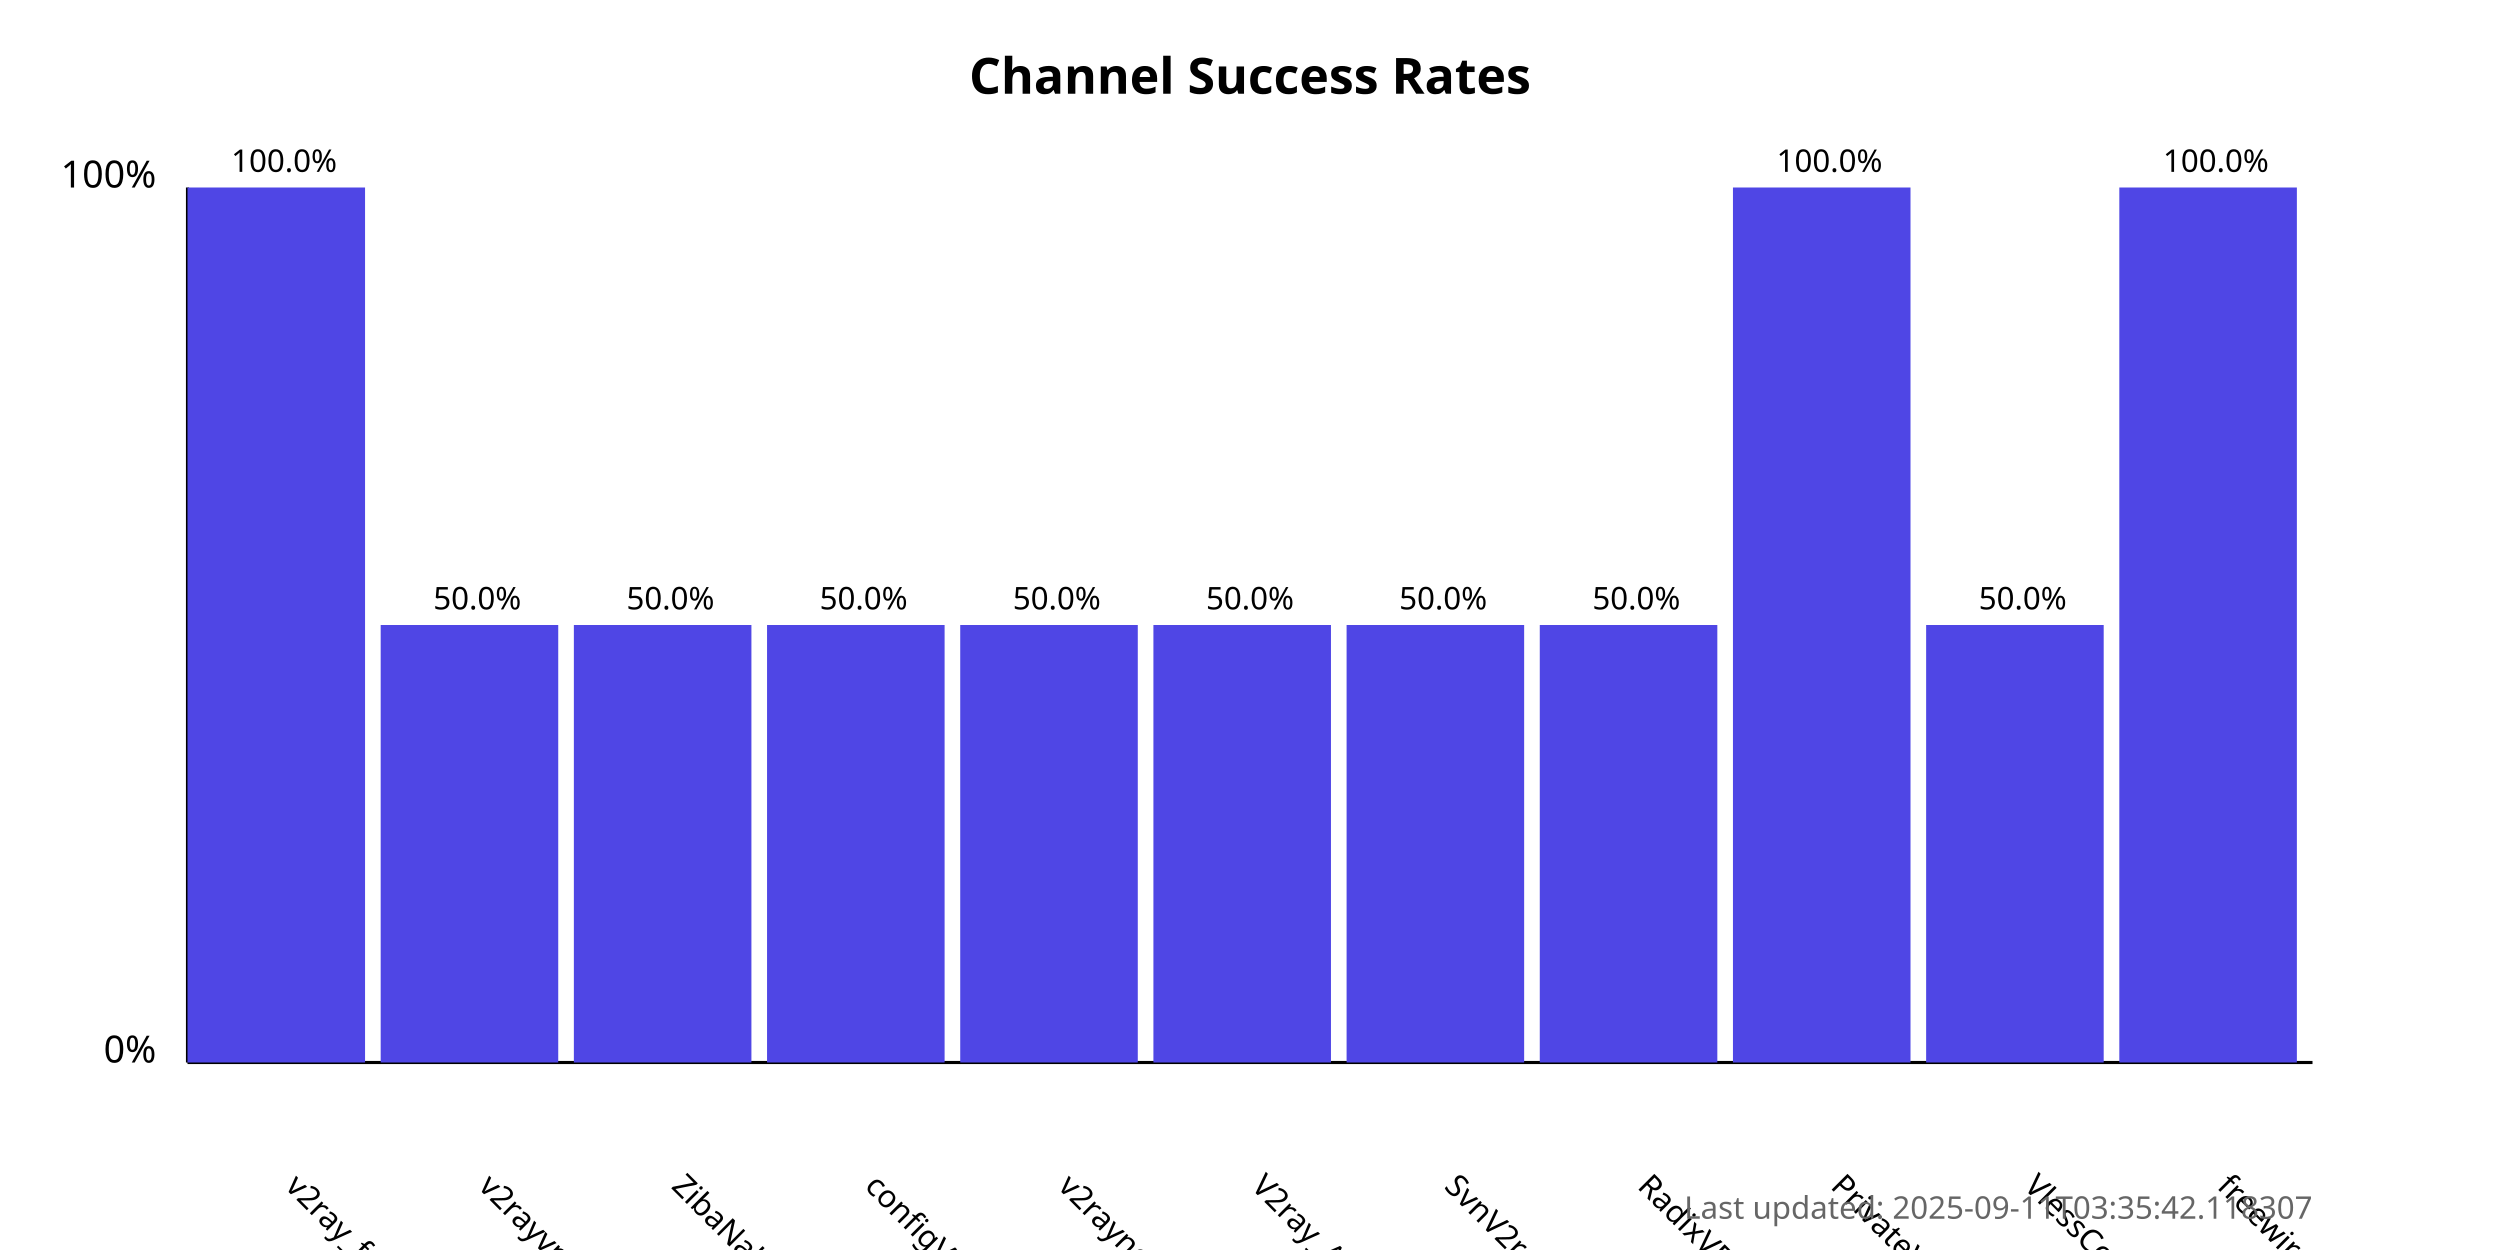
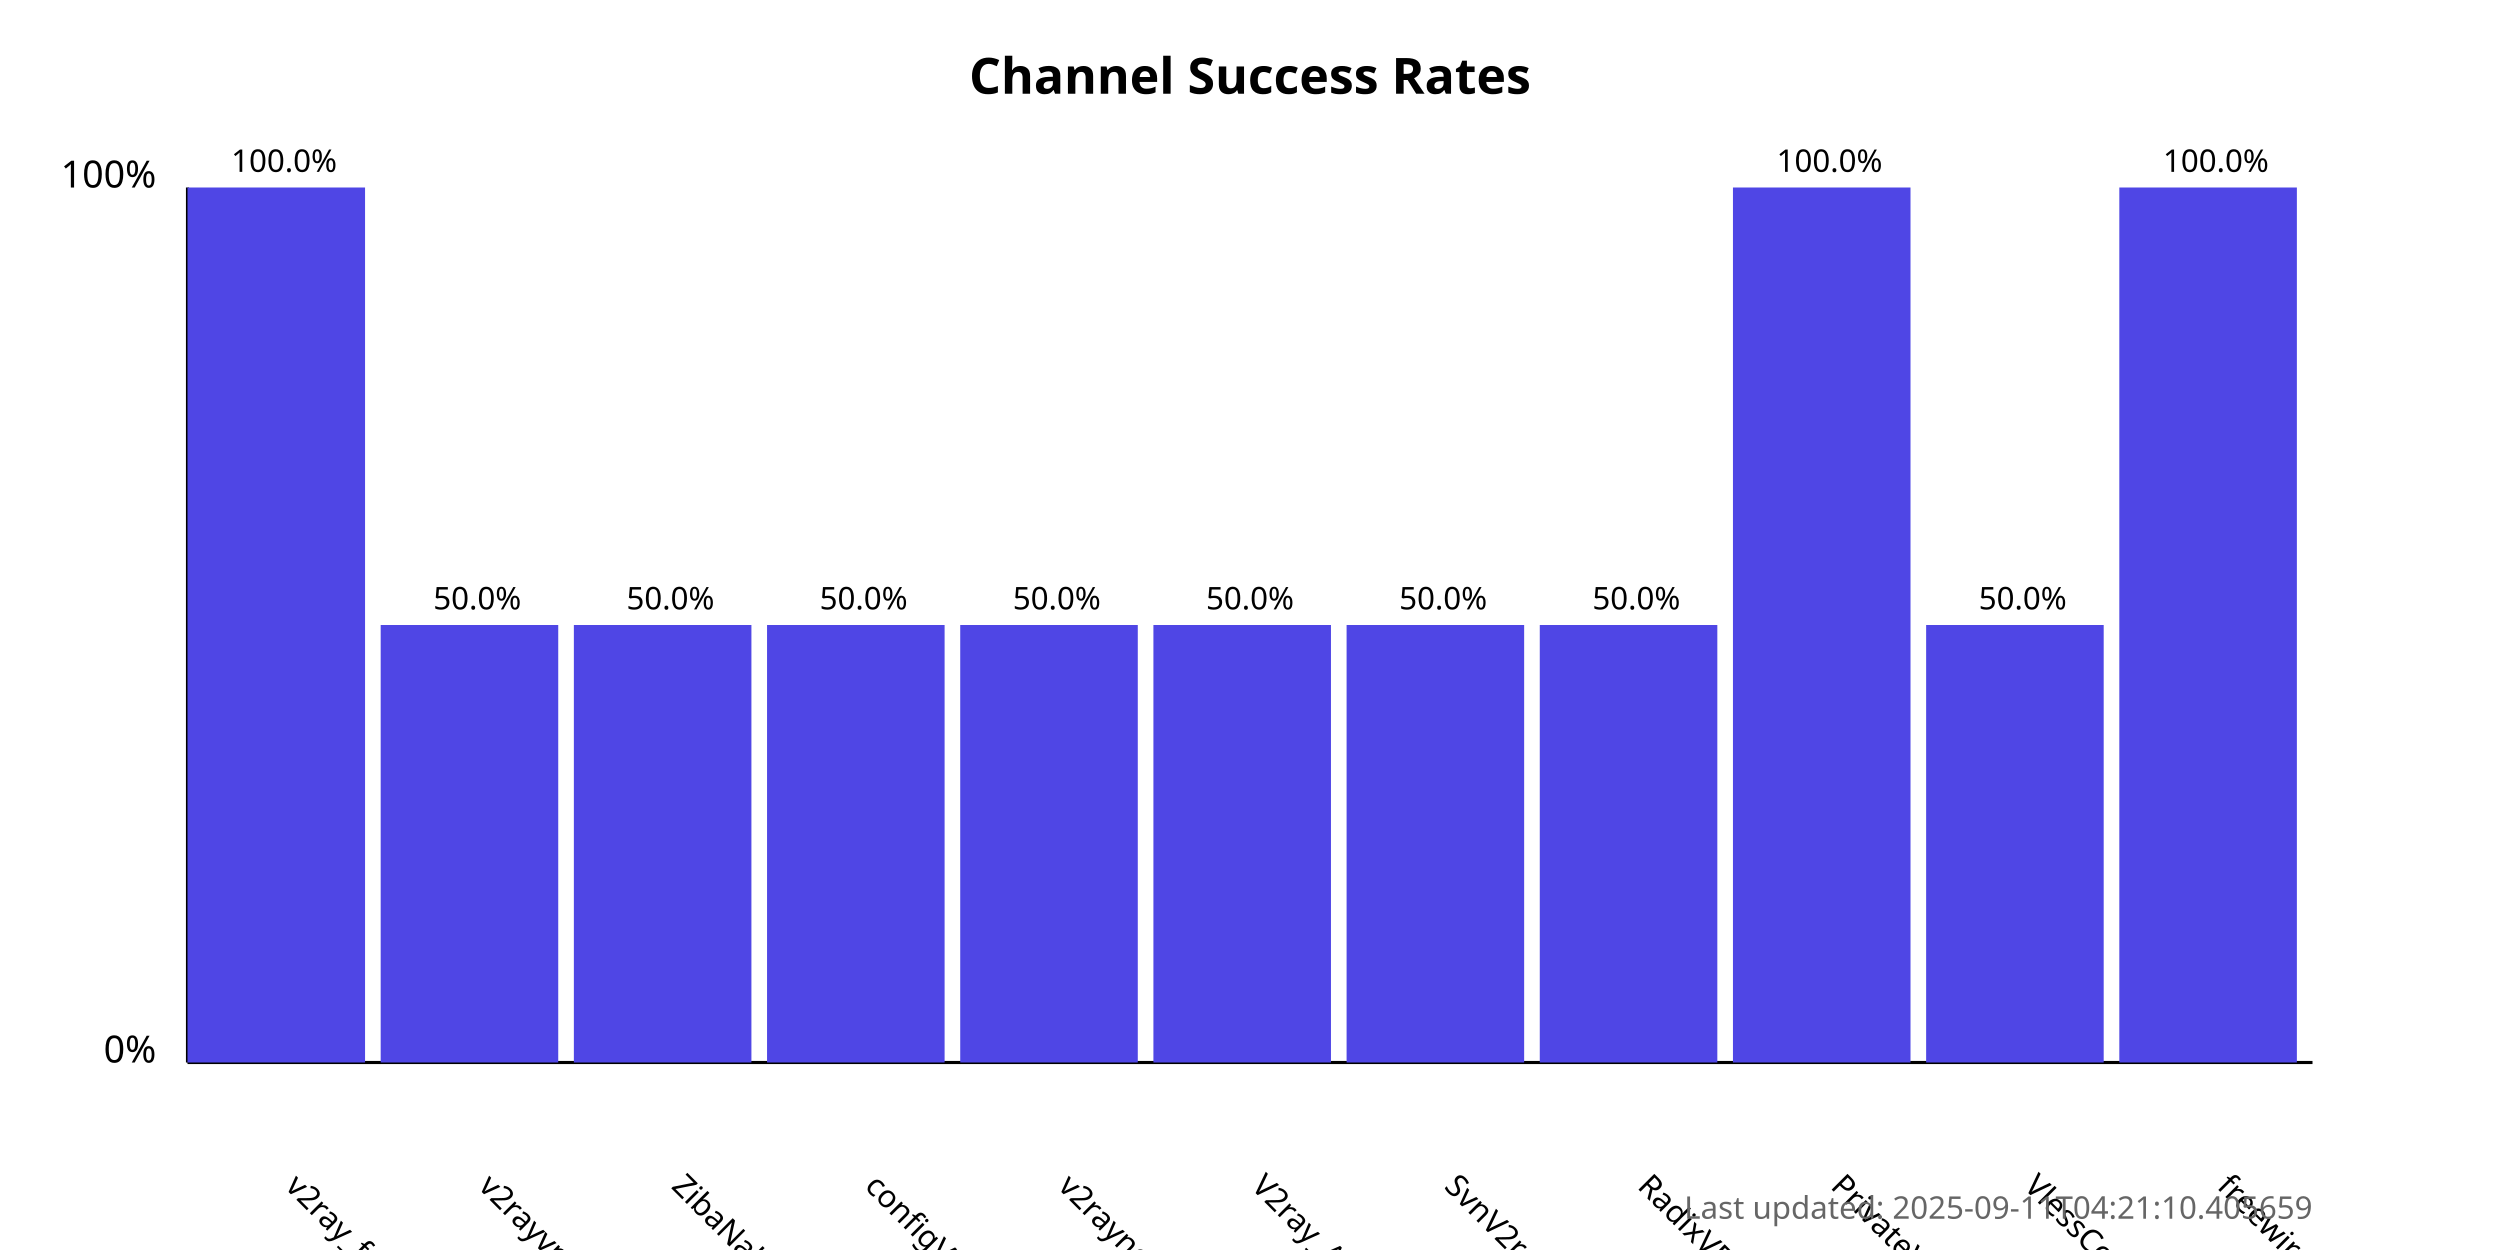
<svg xmlns="http://www.w3.org/2000/svg" width="800" height="400">
  <style>
            .chart-title { font: bold 16px sans-serif; }
            .axis-label { font: 12px sans-serif; }
            .tick-label { font: 10px sans-serif; }
            .bar { fill: #4f46e5; }
            .bar:hover { fill: #6366f1; }
            .timestamp { font: 10px sans-serif; fill: #666; }
        </style>
  <text x="400.0" y="30" text-anchor="middle" class="chart-title">
            Channel Success Rates
        </text>
  <line x1="60" y1="340" x2="60" y2="60" stroke="black" stroke-width="1" />
  <line x1="60" y1="340" x2="740" y2="340" stroke="black" stroke-width="1" />
  <text x="50" y="340" text-anchor="end" class="axis-label">0%</text>
  <text x="50" y="60" text-anchor="end" class="axis-label">100%</text>
  <g>
    <rect x="60" y="60.0" width="56.818" height="280.0" class="bar" />
    <text x="90.909" y="380" transform="rotate(45, 90.90909, 380)" text-anchor="start" class="tick-label">
                v2ray_free_conf
            </text>
    <text x="90.909" y="55.0" text-anchor="middle" class="tick-label">
                100.0%
            </text>
  </g>
  <g>
    <rect x="121.818" y="200.0" width="56.818" height="140.0" class="bar" />
    <text x="152.727" y="380" transform="rotate(45, 152.7273, 380)" text-anchor="start" class="tick-label">
                v2rayvpno
            </text>
    <text x="152.727" y="195.0" text-anchor="middle" class="tick-label">
                50.0%
            </text>
  </g>
  <g>
    <rect x="183.636" y="200.0" width="56.818" height="140.0" class="bar" />
    <text x="214.545" y="380" transform="rotate(45, 214.5455, 380)" text-anchor="start" class="tick-label">
                ZibaNabz
            </text>
    <text x="214.545" y="195.0" text-anchor="middle" class="tick-label">
                50.0%
            </text>
  </g>
  <g>
    <rect x="245.455" y="200.0" width="56.818" height="140.0" class="bar" />
    <text x="276.364" y="380" transform="rotate(45, 276.3636, 380)" text-anchor="start" class="tick-label">
                configV2rayForFree
            </text>
    <text x="276.364" y="195.0" text-anchor="middle" class="tick-label">
                50.0%
            </text>
  </g>
  <g>
    <rect x="307.273" y="200.0" width="56.818" height="140.0" class="bar" />
    <text x="338.182" y="380" transform="rotate(45, 338.1818, 380)" text-anchor="start" class="tick-label">
                v2rayngvpn
            </text>
    <text x="338.182" y="195.0" text-anchor="middle" class="tick-label">
                50.0%
            </text>
  </g>
  <g>
    <rect x="369.091" y="200.0" width="56.818" height="140.0" class="bar" />
    <text x="400.0" y="380" transform="rotate(45, 400.0, 380)" text-anchor="start" class="tick-label">
                V2ray_Alpha
            </text>
    <text x="400.0" y="195.0" text-anchor="middle" class="tick-label">
                50.0%
            </text>
  </g>
  <g>
    <rect x="430.909" y="200.0" width="56.818" height="140.0" class="bar" />
    <text x="461.818" y="380" transform="rotate(45, 461.8182, 380)" text-anchor="start" class="tick-label">
                SvnV2ray
            </text>
    <text x="461.818" y="195.0" text-anchor="middle" class="tick-label">
                50.0%
            </text>
  </g>
  <g>
    <rect x="492.727" y="200.0" width="56.818" height="140.0" class="bar" />
    <text x="523.636" y="380" transform="rotate(45, 523.6364, 380)" text-anchor="start" class="tick-label">
                RadixVPN
            </text>
    <text x="523.636" y="195.0" text-anchor="middle" class="tick-label">
                50.0%
            </text>
  </g>
  <g>
    <rect x="554.545" y="60.0" width="56.818" height="280.0" class="bar" />
    <text x="585.455" y="380" transform="rotate(45, 585.4545, 380)" text-anchor="start" class="tick-label">
                PrivateVPNs
            </text>
    <text x="585.455" y="55.0" text-anchor="middle" class="tick-label">
                100.0%
            </text>
  </g>
  <g>
    <rect x="616.364" y="200.0" width="56.818" height="140.0" class="bar" />
    <text x="647.273" y="380" transform="rotate(45, 647.2727, 380)" text-anchor="start" class="tick-label">
                VlessConfig
            </text>
    <text x="647.273" y="195.0" text-anchor="middle" class="tick-label">
                50.0%
            </text>
  </g>
  <g>
    <rect x="678.182" y="60.0" width="56.818" height="280.0" class="bar" />
    <text x="709.091" y="380" transform="rotate(45, 709.0909, 380)" text-anchor="start" class="tick-label">
                freewireguard
            </text>
    <text x="709.091" y="55.0" text-anchor="middle" class="tick-label">
                100.0%
            </text>
  </g>
  <text x="740" y="390" text-anchor="end" class="timestamp">
-             Last updated: 2025-09-11T03:35:42.118307
+             Last updated: 2025-09-11T04:21:10.405659
        </text>
</svg>
